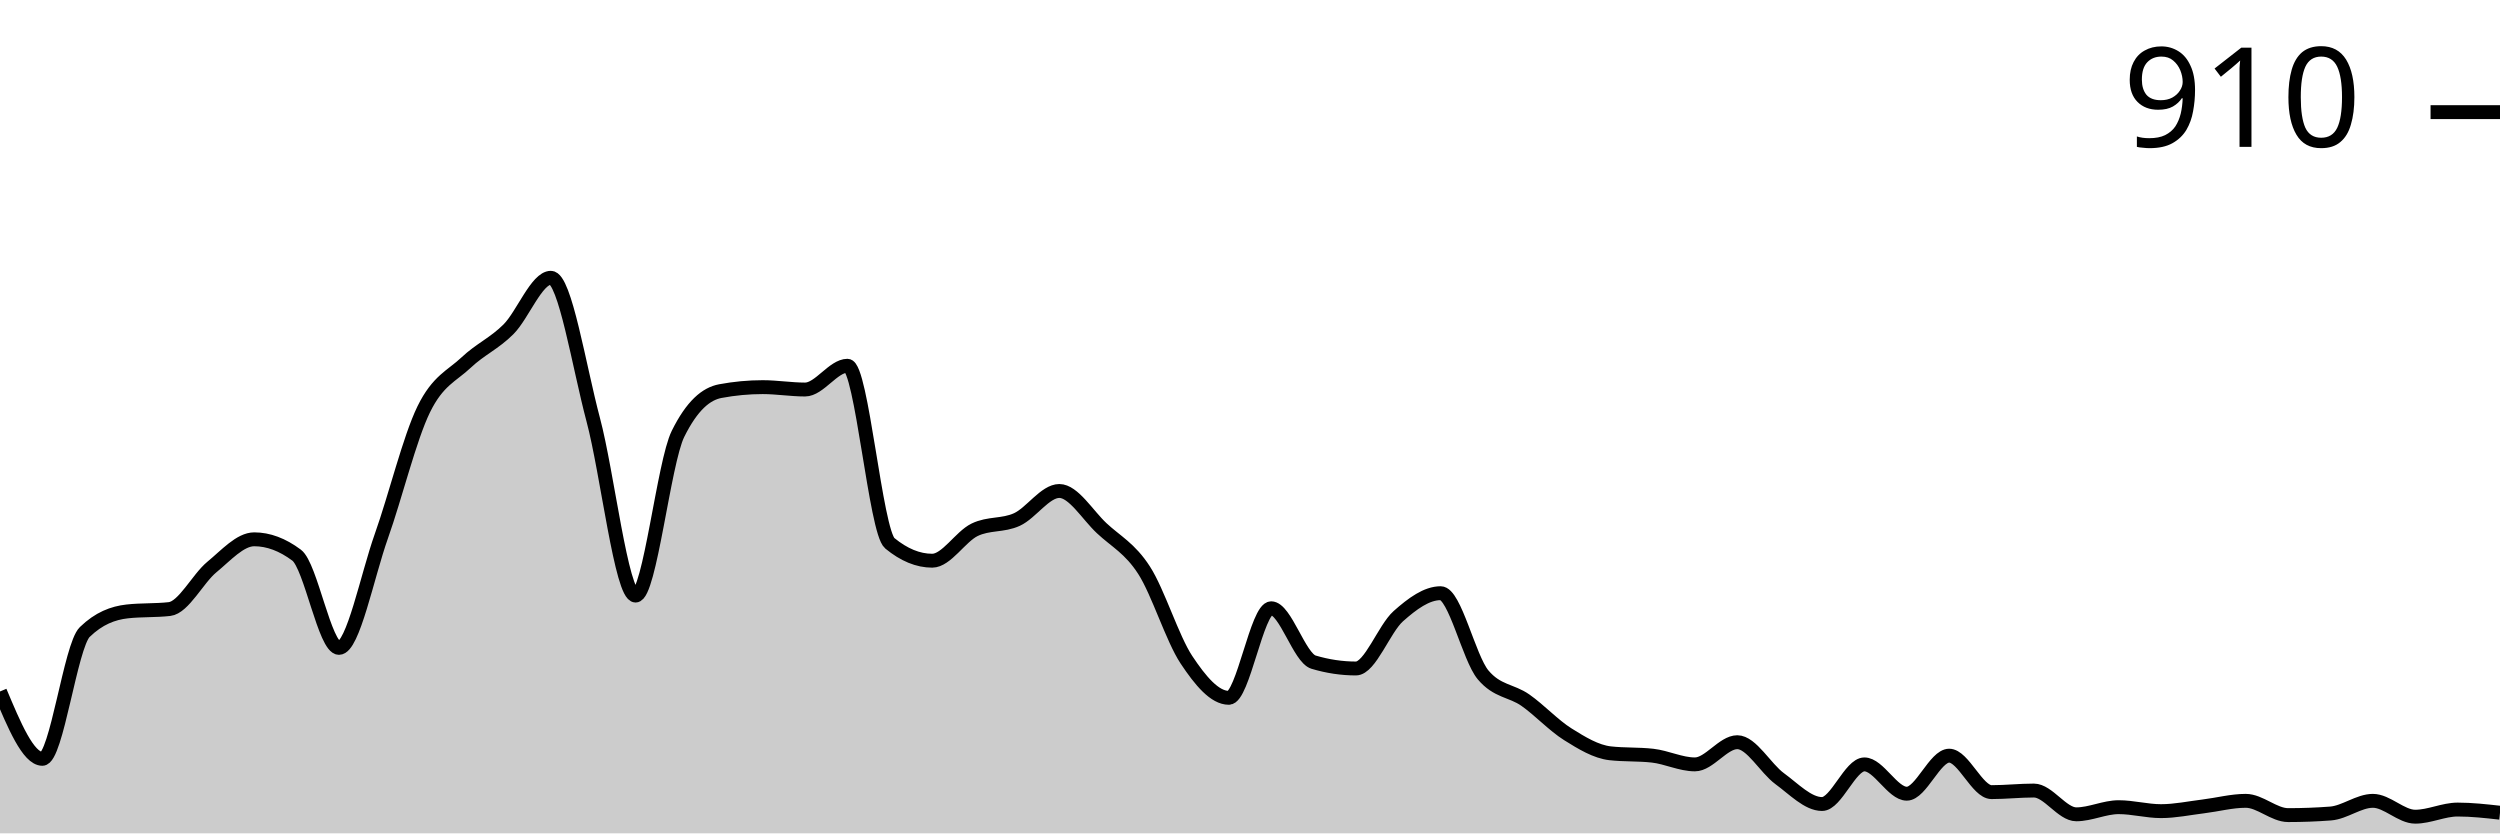
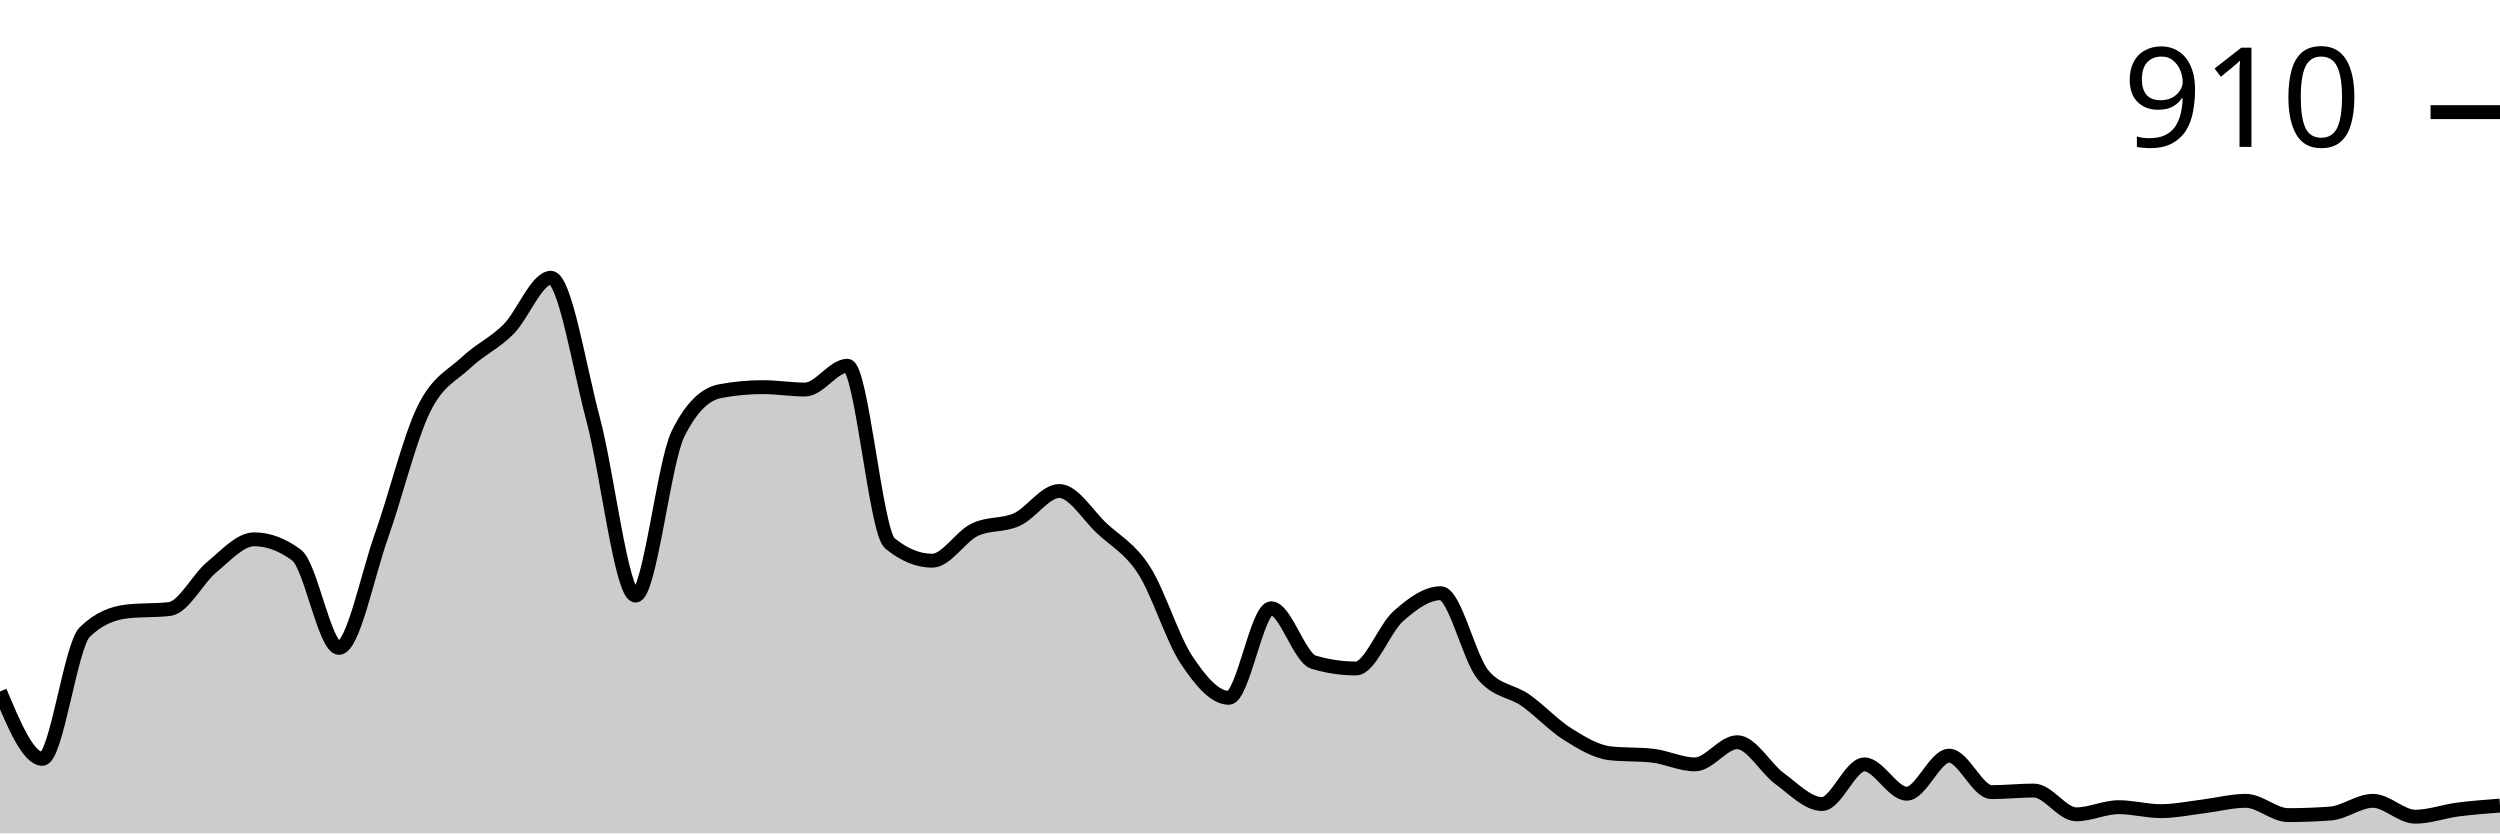
<svg xmlns="http://www.w3.org/2000/svg" viewBox="0 0 180 60">
  <g transform="translate(0,20)">
-     <path class="area" fill="rgba(0, 0, 0, 0.2)" d="M0,29.786C1.017,32.211,2.034,34.636,3.051,34.636C4.068,34.636,5.085,26.495,6.102,25.506C7.119,24.517,8.136,24.137,9.153,24.023C10.169,23.909,11.186,23.966,12.203,23.852C13.22,23.738,14.237,21.664,15.254,20.827C16.271,19.99,17.288,18.83,18.305,18.83C19.322,18.83,20.339,19.211,21.356,19.971C22.373,20.732,23.39,26.648,24.407,26.648C25.424,26.648,26.441,21.465,27.458,18.602C28.475,15.739,29.492,11.555,30.508,9.472C31.525,7.389,32.542,7.066,33.559,6.106C34.576,5.145,35.593,4.727,36.61,3.709C37.627,2.691,38.644,0,39.661,0C40.678,0,41.695,6.4,42.712,10.214C43.729,14.028,44.746,22.882,45.763,22.882C46.78,22.882,47.797,13.295,48.814,11.241C49.831,9.187,50.847,8.35,51.864,8.16C52.881,7.97,53.898,7.874,54.915,7.874C55.932,7.874,56.949,8.046,57.966,8.046C58.983,8.046,60,6.334,61.017,6.334C62.034,6.334,63.051,18.279,64.068,19.116C65.085,19.952,66.102,20.371,67.119,20.371C68.136,20.371,69.153,18.64,70.169,18.146C71.186,17.651,72.203,17.87,73.22,17.404C74.237,16.938,75.254,15.35,76.271,15.35C77.288,15.35,78.305,17.08,79.322,18.031C80.339,18.982,81.356,19.477,82.373,21.056C83.39,22.634,84.407,25.972,85.424,27.504C86.441,29.035,87.458,30.243,88.475,30.243C89.492,30.243,90.508,23.795,91.525,23.795C92.542,23.795,93.559,27.37,94.576,27.675C95.593,27.979,96.61,28.131,97.627,28.131C98.644,28.131,99.661,25.269,100.678,24.365C101.695,23.462,102.712,22.71,103.729,22.71C104.746,22.71,105.763,27.37,106.78,28.588C107.797,29.805,108.814,29.7,109.831,30.414C110.847,31.127,111.864,32.23,112.881,32.867C113.898,33.505,114.915,34.123,115.932,34.237C116.949,34.351,117.966,34.294,118.983,34.408C120,34.522,121.017,35.036,122.034,35.036C123.051,35.036,124.068,33.438,125.085,33.438C126.102,33.438,127.119,35.321,128.136,36.063C129.153,36.805,130.169,37.889,131.186,37.889C132.203,37.889,133.22,35.036,134.237,35.036C135.254,35.036,136.271,37.147,137.288,37.147C138.305,37.147,139.322,34.408,140.339,34.408C141.356,34.408,142.373,37.033,143.39,37.033C144.407,37.033,145.424,36.919,146.441,36.919C147.458,36.919,148.475,38.631,149.492,38.631C150.508,38.631,151.525,38.117,152.542,38.117C153.559,38.117,154.576,38.402,155.593,38.402C156.61,38.402,157.627,38.184,158.644,38.06C159.661,37.936,160.678,37.66,161.695,37.66C162.712,37.66,163.729,38.688,164.746,38.688C165.763,38.688,166.78,38.65,167.797,38.573C168.814,38.497,169.831,37.66,170.847,37.66C171.864,37.66,172.881,38.802,173.898,38.802C174.915,38.802,175.932,38.288,176.949,38.288C177.966,38.288,178.983,38.402,180,38.516L180,40C178.983,40,177.966,40,176.949,40C175.932,40,174.915,40,173.898,40C172.881,40,171.864,40,170.847,40C169.831,40,168.814,40,167.797,40C166.78,40,165.763,40,164.746,40C163.729,40,162.712,40,161.695,40C160.678,40,159.661,40,158.644,40C157.627,40,156.61,40,155.593,40C154.576,40,153.559,40,152.542,40C151.525,40,150.508,40,149.492,40C148.475,40,147.458,40,146.441,40C145.424,40,144.407,40,143.39,40C142.373,40,141.356,40,140.339,40C139.322,40,138.305,40,137.288,40C136.271,40,135.254,40,134.237,40C133.22,40,132.203,40,131.186,40C130.169,40,129.153,40,128.136,40C127.119,40,126.102,40,125.085,40C124.068,40,123.051,40,122.034,40C121.017,40,120,40,118.983,40C117.966,40,116.949,40,115.932,40C114.915,40,113.898,40,112.881,40C111.864,40,110.847,40,109.831,40C108.814,40,107.797,40,106.78,40C105.763,40,104.746,40,103.729,40C102.712,40,101.695,40,100.678,40C99.661,40,98.644,40,97.627,40C96.61,40,95.593,40,94.576,40C93.559,40,92.542,40,91.525,40C90.508,40,89.492,40,88.475,40C87.458,40,86.441,40,85.424,40C84.407,40,83.39,40,82.373,40C81.356,40,80.339,40,79.322,40C78.305,40,77.288,40,76.271,40C75.254,40,74.237,40,73.22,40C72.203,40,71.186,40,70.169,40C69.153,40,68.136,40,67.119,40C66.102,40,65.085,40,64.068,40C63.051,40,62.034,40,61.017,40C60,40,58.983,40,57.966,40C56.949,40,55.932,40,54.915,40C53.898,40,52.881,40,51.864,40C50.847,40,49.831,40,48.814,40C47.797,40,46.78,40,45.763,40C44.746,40,43.729,40,42.712,40C41.695,40,40.678,40,39.661,40C38.644,40,37.627,40,36.61,40C35.593,40,34.576,40,33.559,40C32.542,40,31.525,40,30.508,40C29.492,40,28.475,40,27.458,40C26.441,40,25.424,40,24.407,40C23.39,40,22.373,40,21.356,40C20.339,40,19.322,40,18.305,40C17.288,40,16.271,40,15.254,40C14.237,40,13.22,40,12.203,40C11.186,40,10.169,40,9.153,40C8.136,40,7.119,40,6.102,40C5.085,40,4.068,40,3.051,40C2.034,40,1.017,40,0,40Z" />
-     <path class="line" stroke="black" fill="none" d="M0,29.786C1.017,32.211,2.034,34.636,3.051,34.636C4.068,34.636,5.085,26.495,6.102,25.506C7.119,24.517,8.136,24.137,9.153,24.023C10.169,23.909,11.186,23.966,12.203,23.852C13.22,23.738,14.237,21.664,15.254,20.827C16.271,19.99,17.288,18.83,18.305,18.83C19.322,18.83,20.339,19.211,21.356,19.971C22.373,20.732,23.39,26.648,24.407,26.648C25.424,26.648,26.441,21.465,27.458,18.602C28.475,15.739,29.492,11.555,30.508,9.472C31.525,7.389,32.542,7.066,33.559,6.106C34.576,5.145,35.593,4.727,36.61,3.709C37.627,2.691,38.644,0,39.661,0C40.678,0,41.695,6.4,42.712,10.214C43.729,14.028,44.746,22.882,45.763,22.882C46.78,22.882,47.797,13.295,48.814,11.241C49.831,9.187,50.847,8.35,51.864,8.16C52.881,7.97,53.898,7.874,54.915,7.874C55.932,7.874,56.949,8.046,57.966,8.046C58.983,8.046,60,6.334,61.017,6.334C62.034,6.334,63.051,18.279,64.068,19.116C65.085,19.952,66.102,20.371,67.119,20.371C68.136,20.371,69.153,18.64,70.169,18.146C71.186,17.651,72.203,17.87,73.22,17.404C74.237,16.938,75.254,15.35,76.271,15.35C77.288,15.35,78.305,17.08,79.322,18.031C80.339,18.982,81.356,19.477,82.373,21.056C83.39,22.634,84.407,25.972,85.424,27.504C86.441,29.035,87.458,30.243,88.475,30.243C89.492,30.243,90.508,23.795,91.525,23.795C92.542,23.795,93.559,27.37,94.576,27.675C95.593,27.979,96.61,28.131,97.627,28.131C98.644,28.131,99.661,25.269,100.678,24.365C101.695,23.462,102.712,22.71,103.729,22.71C104.746,22.71,105.763,27.37,106.78,28.588C107.797,29.805,108.814,29.7,109.831,30.414C110.847,31.127,111.864,32.23,112.881,32.867C113.898,33.505,114.915,34.123,115.932,34.237C116.949,34.351,117.966,34.294,118.983,34.408C120,34.522,121.017,35.036,122.034,35.036C123.051,35.036,124.068,33.438,125.085,33.438C126.102,33.438,127.119,35.321,128.136,36.063C129.153,36.805,130.169,37.889,131.186,37.889C132.203,37.889,133.22,35.036,134.237,35.036C135.254,35.036,136.271,37.147,137.288,37.147C138.305,37.147,139.322,34.408,140.339,34.408C141.356,34.408,142.373,37.033,143.39,37.033C144.407,37.033,145.424,36.919,146.441,36.919C147.458,36.919,148.475,38.631,149.492,38.631C150.508,38.631,151.525,38.117,152.542,38.117C153.559,38.117,154.576,38.402,155.593,38.402C156.61,38.402,157.627,38.184,158.644,38.06C159.661,37.936,160.678,37.66,161.695,37.66C162.712,37.66,163.729,38.688,164.746,38.688C165.763,38.688,166.78,38.65,167.797,38.573C168.814,38.497,169.831,37.66,170.847,37.66C171.864,37.66,172.881,38.802,173.898,38.802C174.915,38.802,175.932,38.288,176.949,38.288C177.966,38.288,178.983,38.402,180,38.516" />
+     <path class="area" fill="rgba(0, 0, 0, 0.2)" d="M0,29.786C1.017,32.211,2.034,34.636,3.051,34.636C4.068,34.636,5.085,26.495,6.102,25.506C7.119,24.517,8.136,24.137,9.153,24.023C10.169,23.909,11.186,23.966,12.203,23.852C13.22,23.738,14.237,21.664,15.254,20.827C16.271,19.99,17.288,18.83,18.305,18.83C19.322,18.83,20.339,19.211,21.356,19.971C22.373,20.732,23.39,26.648,24.407,26.648C25.424,26.648,26.441,21.465,27.458,18.602C28.475,15.739,29.492,11.555,30.508,9.472C31.525,7.389,32.542,7.066,33.559,6.106C34.576,5.145,35.593,4.727,36.61,3.709C37.627,2.691,38.644,0,39.661,0C40.678,0,41.695,6.4,42.712,10.214C43.729,14.028,44.746,22.882,45.763,22.882C46.78,22.882,47.797,13.295,48.814,11.241C49.831,9.187,50.847,8.35,51.864,8.16C52.881,7.97,53.898,7.874,54.915,7.874C55.932,7.874,56.949,8.046,57.966,8.046C58.983,8.046,60,6.334,61.017,6.334C62.034,6.334,63.051,18.279,64.068,19.116C65.085,19.952,66.102,20.371,67.119,20.371C68.136,20.371,69.153,18.64,70.169,18.146C71.186,17.651,72.203,17.87,73.22,17.404C74.237,16.938,75.254,15.35,76.271,15.35C77.288,15.35,78.305,17.08,79.322,18.031C80.339,18.982,81.356,19.477,82.373,21.056C83.39,22.634,84.407,25.972,85.424,27.504C86.441,29.035,87.458,30.243,88.475,30.243C89.492,30.243,90.508,23.795,91.525,23.795C92.542,23.795,93.559,27.37,94.576,27.675C95.593,27.979,96.61,28.131,97.627,28.131C98.644,28.131,99.661,25.269,100.678,24.365C101.695,23.462,102.712,22.71,103.729,22.71C104.746,22.71,105.763,27.37,106.78,28.588C107.797,29.805,108.814,29.7,109.831,30.414C110.847,31.127,111.864,32.23,112.881,32.867C113.898,33.505,114.915,34.123,115.932,34.237C116.949,34.351,117.966,34.294,118.983,34.408C120,34.522,121.017,35.036,122.034,35.036C123.051,35.036,124.068,33.438,125.085,33.438C126.102,33.438,127.119,35.321,128.136,36.063C129.153,36.805,130.169,37.889,131.186,37.889C132.203,37.889,133.22,35.036,134.237,35.036C135.254,35.036,136.271,37.147,137.288,37.147C138.305,37.147,139.322,34.408,140.339,34.408C141.356,34.408,142.373,37.033,143.39,37.033C144.407,37.033,145.424,36.919,146.441,36.919C147.458,36.919,148.475,38.631,149.492,38.631C150.508,38.631,151.525,38.117,152.542,38.117C153.559,38.117,154.576,38.402,155.593,38.402C156.61,38.402,157.627,38.184,158.644,38.06C159.661,37.936,160.678,37.66,161.695,37.66C162.712,37.66,163.729,38.688,164.746,38.688C165.763,38.688,166.78,38.65,167.797,38.573C168.814,38.497,169.831,37.66,170.847,37.66C171.864,37.66,172.881,38.802,173.898,38.802C174.915,38.802,175.932,38.421,176.949,38.288C177.966,38.155,178.983,38.079,180,38.003L180,40C178.983,40,177.966,40,176.949,40C175.932,40,174.915,40,173.898,40C172.881,40,171.864,40,170.847,40C169.831,40,168.814,40,167.797,40C166.78,40,165.763,40,164.746,40C163.729,40,162.712,40,161.695,40C160.678,40,159.661,40,158.644,40C157.627,40,156.61,40,155.593,40C154.576,40,153.559,40,152.542,40C151.525,40,150.508,40,149.492,40C148.475,40,147.458,40,146.441,40C145.424,40,144.407,40,143.39,40C142.373,40,141.356,40,140.339,40C139.322,40,138.305,40,137.288,40C136.271,40,135.254,40,134.237,40C133.22,40,132.203,40,131.186,40C130.169,40,129.153,40,128.136,40C127.119,40,126.102,40,125.085,40C124.068,40,123.051,40,122.034,40C121.017,40,120,40,118.983,40C117.966,40,116.949,40,115.932,40C114.915,40,113.898,40,112.881,40C111.864,40,110.847,40,109.831,40C108.814,40,107.797,40,106.78,40C105.763,40,104.746,40,103.729,40C102.712,40,101.695,40,100.678,40C99.661,40,98.644,40,97.627,40C96.61,40,95.593,40,94.576,40C93.559,40,92.542,40,91.525,40C90.508,40,89.492,40,88.475,40C87.458,40,86.441,40,85.424,40C84.407,40,83.39,40,82.373,40C81.356,40,80.339,40,79.322,40C78.305,40,77.288,40,76.271,40C75.254,40,74.237,40,73.22,40C72.203,40,71.186,40,70.169,40C69.153,40,68.136,40,67.119,40C66.102,40,65.085,40,64.068,40C63.051,40,62.034,40,61.017,40C60,40,58.983,40,57.966,40C56.949,40,55.932,40,54.915,40C53.898,40,52.881,40,51.864,40C50.847,40,49.831,40,48.814,40C47.797,40,46.78,40,45.763,40C44.746,40,43.729,40,42.712,40C41.695,40,40.678,40,39.661,40C38.644,40,37.627,40,36.61,40C35.593,40,34.576,40,33.559,40C32.542,40,31.525,40,30.508,40C29.492,40,28.475,40,27.458,40C26.441,40,25.424,40,24.407,40C23.39,40,22.373,40,21.356,40C20.339,40,19.322,40,18.305,40C17.288,40,16.271,40,15.254,40C14.237,40,13.22,40,12.203,40C11.186,40,10.169,40,9.153,40C8.136,40,7.119,40,6.102,40C5.085,40,4.068,40,3.051,40C2.034,40,1.017,40,0,40Z" />
+     <path class="line" stroke="black" fill="none" d="M0,29.786C1.017,32.211,2.034,34.636,3.051,34.636C4.068,34.636,5.085,26.495,6.102,25.506C7.119,24.517,8.136,24.137,9.153,24.023C10.169,23.909,11.186,23.966,12.203,23.852C13.22,23.738,14.237,21.664,15.254,20.827C16.271,19.99,17.288,18.83,18.305,18.83C19.322,18.83,20.339,19.211,21.356,19.971C22.373,20.732,23.39,26.648,24.407,26.648C25.424,26.648,26.441,21.465,27.458,18.602C28.475,15.739,29.492,11.555,30.508,9.472C31.525,7.389,32.542,7.066,33.559,6.106C34.576,5.145,35.593,4.727,36.61,3.709C37.627,2.691,38.644,0,39.661,0C40.678,0,41.695,6.4,42.712,10.214C43.729,14.028,44.746,22.882,45.763,22.882C46.78,22.882,47.797,13.295,48.814,11.241C49.831,9.187,50.847,8.35,51.864,8.16C52.881,7.97,53.898,7.874,54.915,7.874C55.932,7.874,56.949,8.046,57.966,8.046C58.983,8.046,60,6.334,61.017,6.334C62.034,6.334,63.051,18.279,64.068,19.116C65.085,19.952,66.102,20.371,67.119,20.371C68.136,20.371,69.153,18.64,70.169,18.146C71.186,17.651,72.203,17.87,73.22,17.404C74.237,16.938,75.254,15.35,76.271,15.35C77.288,15.35,78.305,17.08,79.322,18.031C80.339,18.982,81.356,19.477,82.373,21.056C83.39,22.634,84.407,25.972,85.424,27.504C86.441,29.035,87.458,30.243,88.475,30.243C89.492,30.243,90.508,23.795,91.525,23.795C92.542,23.795,93.559,27.37,94.576,27.675C95.593,27.979,96.61,28.131,97.627,28.131C98.644,28.131,99.661,25.269,100.678,24.365C101.695,23.462,102.712,22.71,103.729,22.71C104.746,22.71,105.763,27.37,106.78,28.588C107.797,29.805,108.814,29.7,109.831,30.414C110.847,31.127,111.864,32.23,112.881,32.867C113.898,33.505,114.915,34.123,115.932,34.237C116.949,34.351,117.966,34.294,118.983,34.408C120,34.522,121.017,35.036,122.034,35.036C123.051,35.036,124.068,33.438,125.085,33.438C126.102,33.438,127.119,35.321,128.136,36.063C129.153,36.805,130.169,37.889,131.186,37.889C132.203,37.889,133.22,35.036,134.237,35.036C135.254,35.036,136.271,37.147,137.288,37.147C138.305,37.147,139.322,34.408,140.339,34.408C141.356,34.408,142.373,37.033,143.39,37.033C144.407,37.033,145.424,36.919,146.441,36.919C147.458,36.919,148.475,38.631,149.492,38.631C150.508,38.631,151.525,38.117,152.542,38.117C153.559,38.117,154.576,38.402,155.593,38.402C156.61,38.402,157.627,38.184,158.644,38.06C159.661,37.936,160.678,37.66,161.695,37.66C162.712,37.66,163.729,38.688,164.746,38.688C165.763,38.688,166.78,38.65,167.797,38.573C168.814,38.497,169.831,37.66,170.847,37.66C171.864,37.66,172.881,38.802,173.898,38.802C174.915,38.802,175.932,38.421,176.949,38.288C177.966,38.155,178.983,38.079,180,38.003" />
    <path class="axis-ceiling" stroke-width="1" stroke="black" fill="none" d="M175,-11.926L180,-11.926" />
    <text class="axis-ceiling-label" font-family="sans-serif" text-anchor="end" font-size="10px" x="170" y="-9.426">910</text>
  </g>
</svg>
